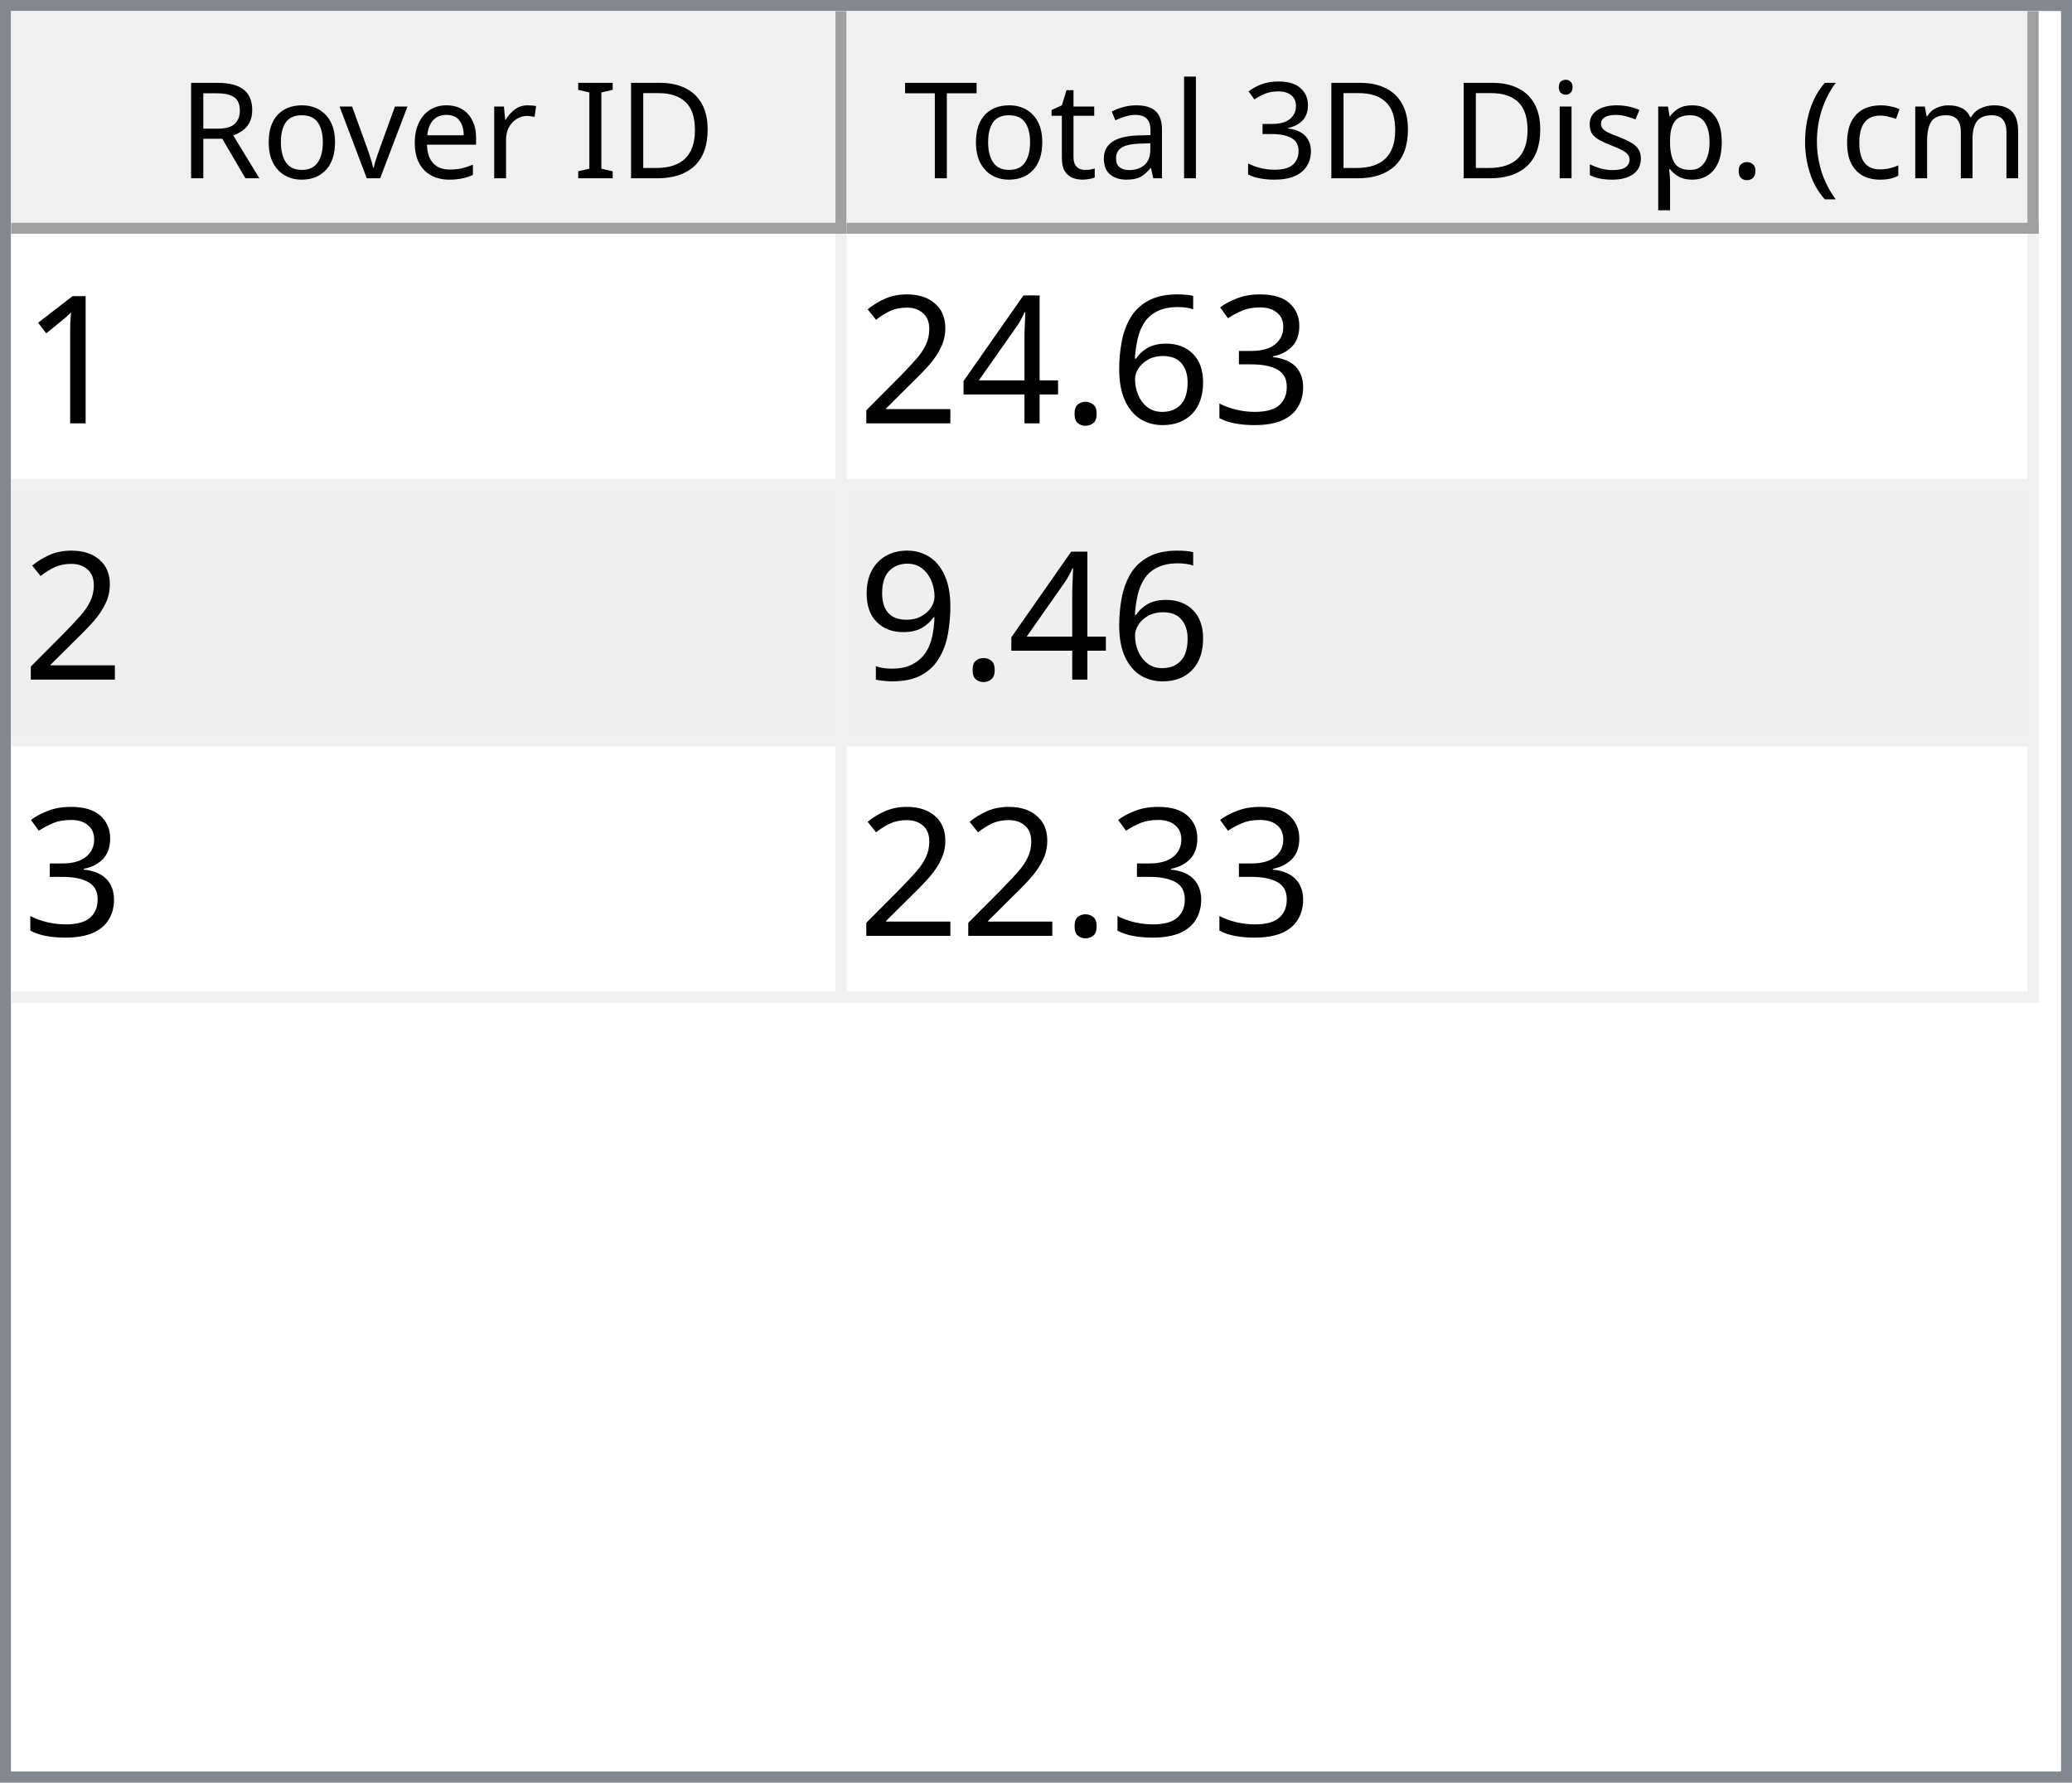
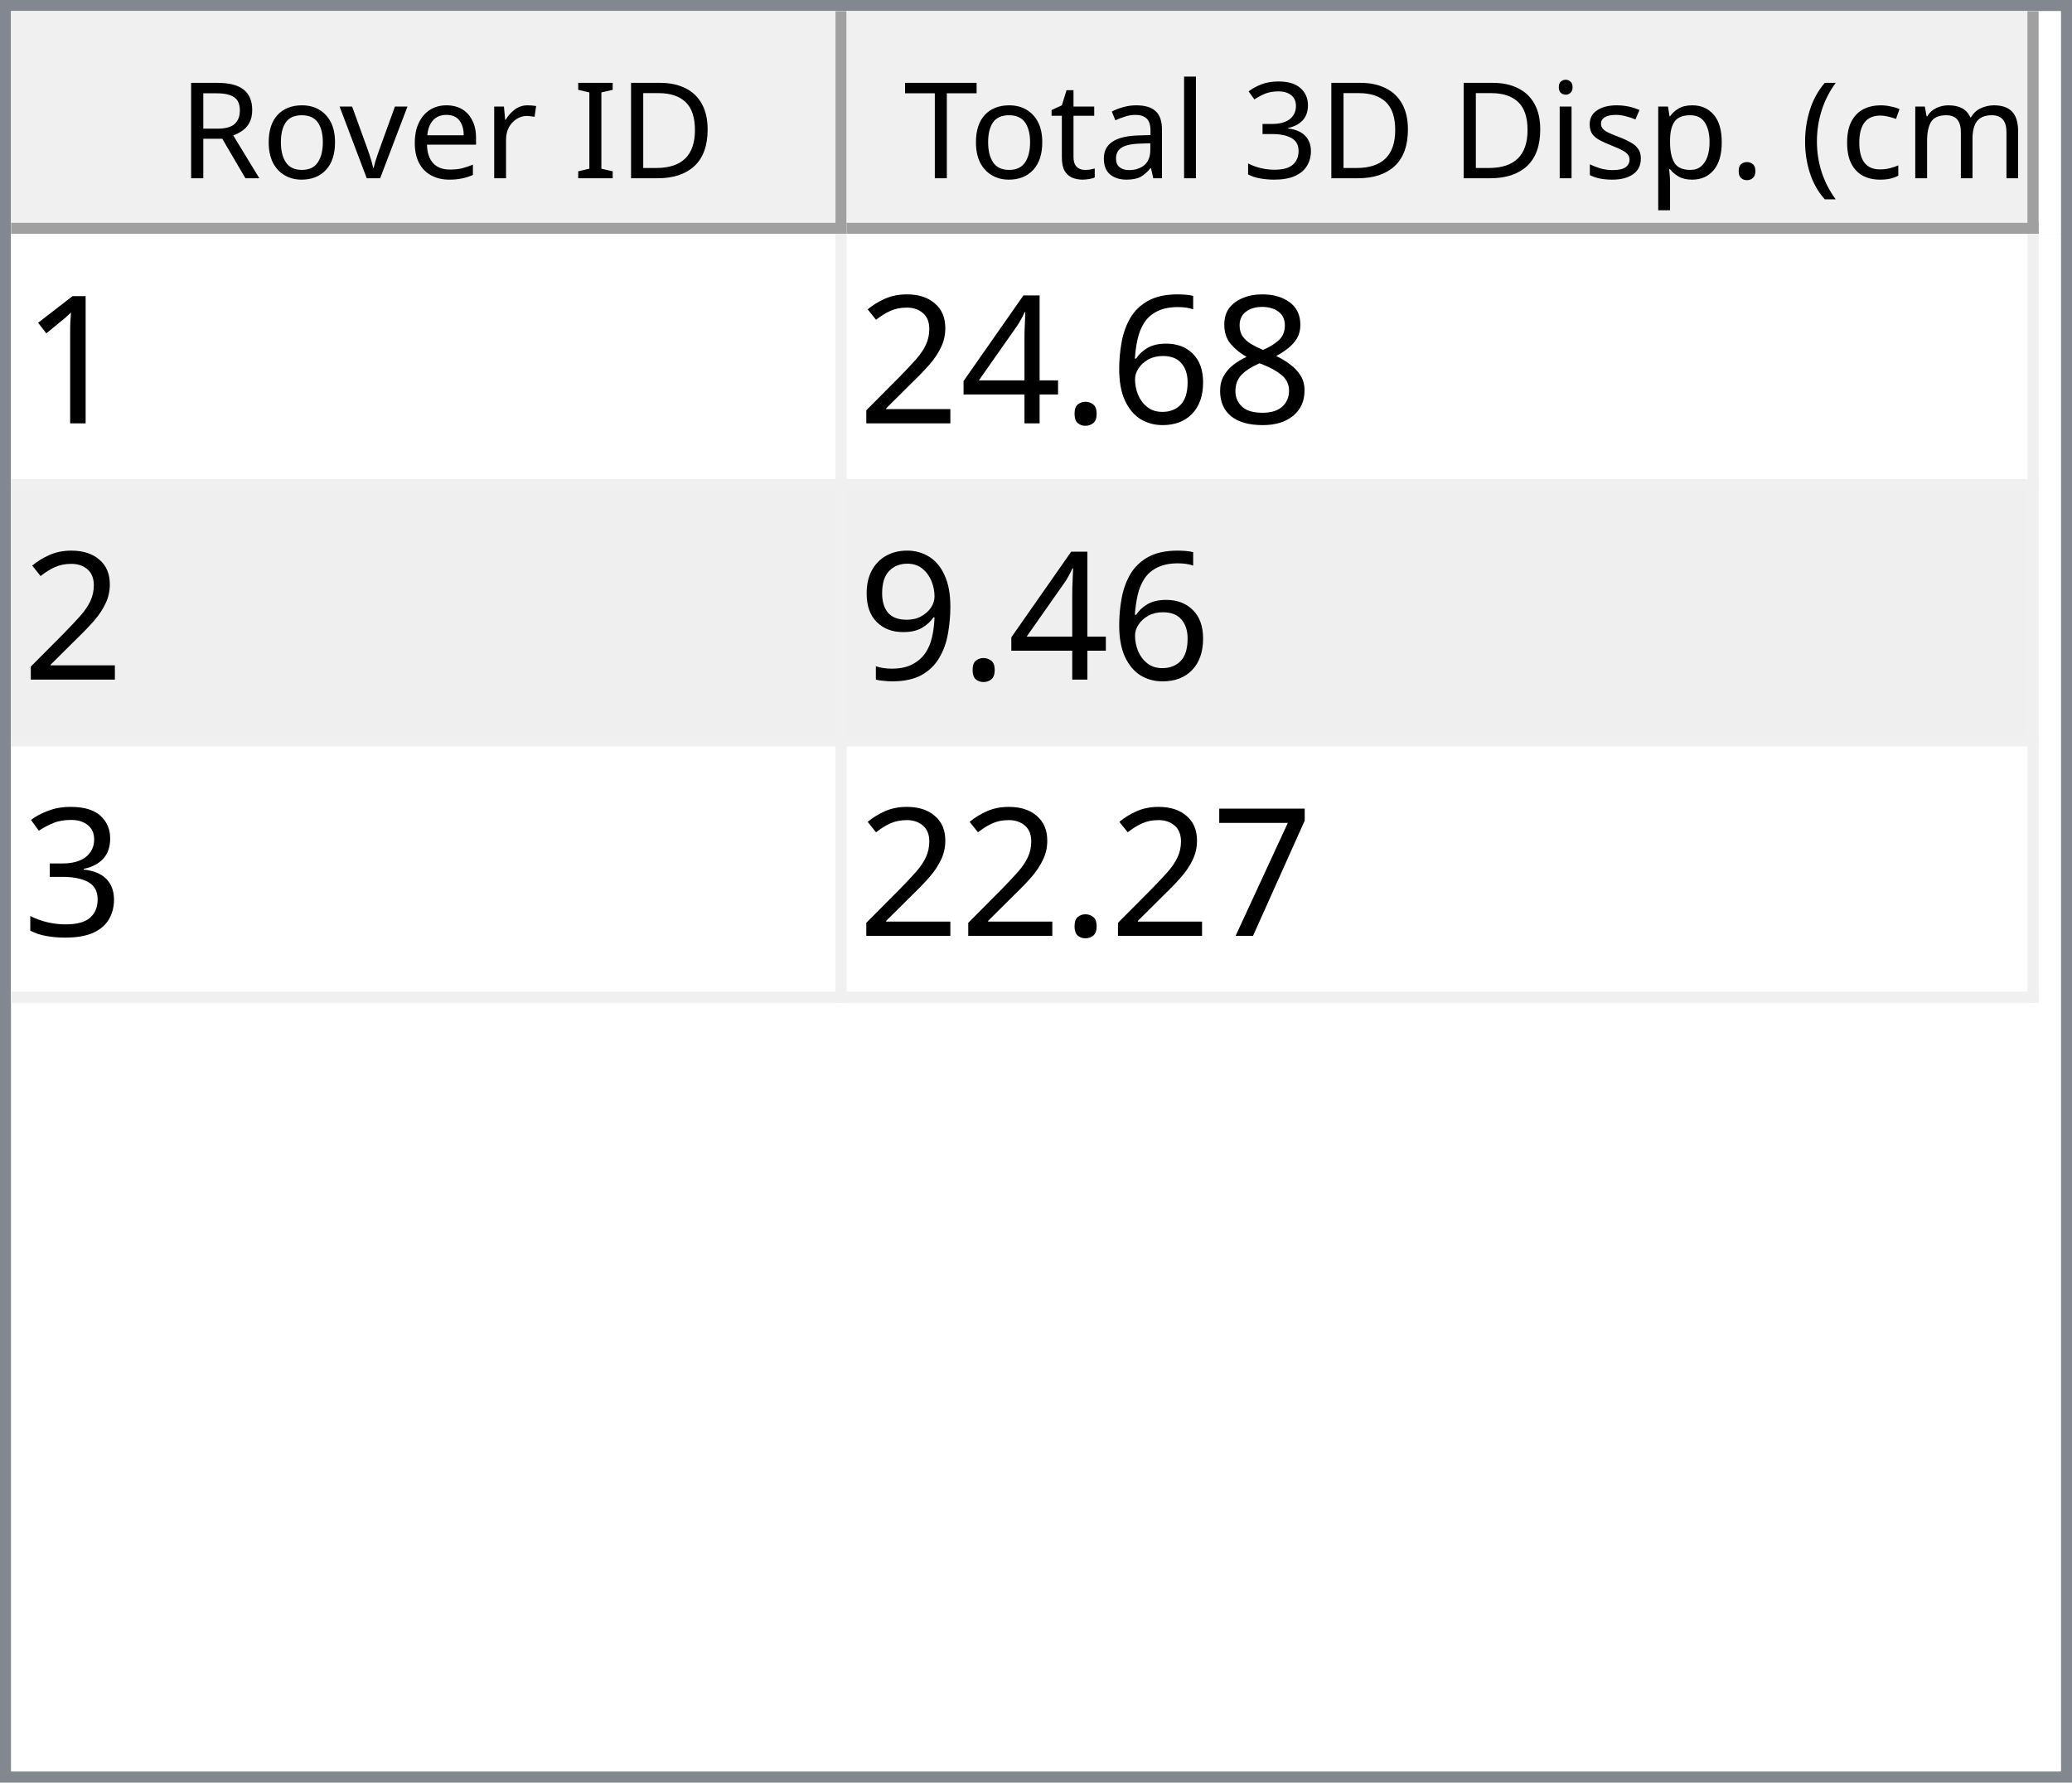
<svg xmlns="http://www.w3.org/2000/svg" style="fill-opacity:1; color-rendering:auto; color-interpolation:auto; text-rendering:auto; stroke:black; stroke-linecap:square; stroke-miterlimit:10; shape-rendering:auto; stroke-opacity:1; fill:black; stroke-dasharray:none; font-weight:normal; stroke-width:1; font-family:'Dialog'; font-style:normal; stroke-linejoin:miter; font-size:12px; stroke-dashoffset:0; image-rendering:auto;" width="186" height="160">
  <defs id="genericDefs" />
  <g>
    <defs id="defs1">
      <clipPath clipPathUnits="userSpaceOnUse" id="clipPath1">
        <path d="M0 0 L186 0 L186 160 L0 160 L0 0 Z" />
      </clipPath>
      <clipPath clipPathUnits="userSpaceOnUse" id="clipPath2">
        <path d="M0 0 L0 160 L186 160 L186 0 Z" />
      </clipPath>
      <clipPath clipPathUnits="userSpaceOnUse" id="clipPath3">
        <path d="M0 0 L0 20 L184 20 L184 0 Z" />
      </clipPath>
      <clipPath clipPathUnits="userSpaceOnUse" id="clipPath4">
        <path d="M0 0 L0 20 L75 20 L75 0 Z" />
      </clipPath>
      <clipPath clipPathUnits="userSpaceOnUse" id="clipPath5">
        <path d="M1 1 L1 19 L74 19 L74 1 Z" />
      </clipPath>
      <clipPath clipPathUnits="userSpaceOnUse" id="clipPath6">
        <path d="M0 0 L0 18 L73 18 L73 0 Z" />
      </clipPath>
      <clipPath clipPathUnits="userSpaceOnUse" id="clipPath7">
        <path d="M-0.5 -0.5 L-0.5 19.5 L74.5 19.5 L74.5 -0.5 Z" />
      </clipPath>
      <clipPath clipPathUnits="userSpaceOnUse" id="clipPath8">
        <path d="M0 0 L0 20 L107 20 L107 0 Z" />
      </clipPath>
      <clipPath clipPathUnits="userSpaceOnUse" id="clipPath9">
        <path d="M1 1 L1 19 L106 19 L106 1 Z" />
      </clipPath>
      <clipPath clipPathUnits="userSpaceOnUse" id="clipPath10">
        <path d="M0 0 L0 18 L105 18 L105 0 Z" />
      </clipPath>
      <clipPath clipPathUnits="userSpaceOnUse" id="clipPath11">
        <path d="M-0.5 -0.5 L-0.5 19.5 L106.5 19.5 L106.5 -0.5 Z" />
      </clipPath>
      <clipPath clipPathUnits="userSpaceOnUse" id="clipPath12">
        <path d="M0 0 L0 138 L184 138 L184 0 Z" />
      </clipPath>
      <clipPath clipPathUnits="userSpaceOnUse" id="clipPath13">
        <path d="M0 0 L0 69 L182 69 L182 0 Z" />
      </clipPath>
      <clipPath clipPathUnits="userSpaceOnUse" id="clipPath14">
        <path d="M-0.5 -0.5 L-0.5 68.5 L181.5 68.5 L181.5 -0.5 Z" />
      </clipPath>
      <clipPath clipPathUnits="userSpaceOnUse" id="clipPath15">
        <path d="M0 0 L0 22 L74 22 L74 0 Z" />
      </clipPath>
      <clipPath clipPathUnits="userSpaceOnUse" id="clipPath16">
        <path d="M0 0 L0 22 L106 22 L106 0 Z" />
      </clipPath>
      <font horiz-adv-x="64.551" id="font1">
        <font-face ascent="107.91" descent="25.098" units-per-em="100" style="font-style:normal; font-family:Segoe UI; font-weight:normal;" />
        <missing-glyph horiz-adv-x="64.551" d="M8.109 0 L8.109 68.266 L56.453 68.266 L56.453 0 L8.109 0 ZM15.328 7.234 L49.219 7.234 L49.219 61.031 L15.328 61.031 L15.328 7.234 Z" />
        <glyph unicode="D" horiz-adv-x="70.117" d="M9.188 0 L9.188 70.016 L28.516 70.016 Q65.531 70.016 65.531 35.891 Q65.531 19.672 55.25 9.836 Q44.969 0 27.734 0 L9.188 0 ZM17.391 62.594 L17.391 7.422 L27.828 7.422 Q41.609 7.422 49.273 14.797 Q56.938 22.172 56.938 35.688 Q56.938 62.594 28.328 62.594 L17.391 62.594 Z" />
        <glyph unicode="I" horiz-adv-x="26.611" d="M17.391 0 L9.188 0 L9.188 70.016 L17.391 70.016 L17.391 0 Z" />
        <glyph unicode=" " horiz-adv-x="27.393" d="" />
        <glyph unicode="r" horiz-adv-x="34.766" d="M34.188 41.891 Q32.078 43.5 28.125 43.5 Q23 43.5 19.555 38.672 Q16.109 33.844 16.109 25.484 L16.109 0 L8.109 0 L8.109 50 L16.109 50 L16.109 39.703 L16.312 39.703 Q18.016 44.969 21.531 47.922 Q25.047 50.875 29.391 50.875 Q32.516 50.875 34.188 50.203 L34.188 41.891 Z" />
        <glyph unicode="e" horiz-adv-x="52.295" d="M48.297 23 L12.984 23 Q13.188 14.656 17.484 10.109 Q21.781 5.562 29.297 5.562 Q37.75 5.562 44.828 11.141 L44.828 3.609 Q38.234 -1.172 27.391 -1.172 Q16.797 -1.172 10.742 5.641 Q4.688 12.453 4.688 24.812 Q4.688 36.469 11.305 43.82 Q17.922 51.172 27.734 51.172 Q37.547 51.172 42.922 44.828 Q48.297 38.484 48.297 27.203 L48.297 23 ZM40.094 29.781 Q40.047 36.719 36.75 40.578 Q33.453 44.438 27.594 44.438 Q21.922 44.438 17.969 40.383 Q14.016 36.328 13.094 29.781 L40.094 29.781 Z" />
        <glyph unicode="v" horiz-adv-x="47.9" d="M47.406 50 L27.484 0 L19.625 0 L0.688 50 L9.469 50 L22.172 13.672 Q23.578 9.672 23.922 6.688 L24.125 6.688 Q24.609 10.453 25.688 13.484 L38.969 50 L47.406 50 Z" />
        <glyph unicode="o" horiz-adv-x="58.594" d="M29 -1.172 Q17.922 -1.172 11.305 5.836 Q4.688 12.844 4.688 24.422 Q4.688 37.016 11.57 44.094 Q18.453 51.172 30.172 51.172 Q41.359 51.172 47.633 44.289 Q53.906 37.406 53.906 25.203 Q53.906 13.234 47.141 6.031 Q40.375 -1.172 29 -1.172 ZM29.594 44.438 Q21.875 44.438 17.383 39.188 Q12.891 33.938 12.891 24.703 Q12.891 15.828 17.43 10.695 Q21.969 5.562 29.594 5.562 Q37.359 5.562 41.531 10.594 Q45.703 15.625 45.703 24.906 Q45.703 34.281 41.531 39.359 Q37.359 44.438 29.594 44.438 Z" />
        <glyph unicode="R" horiz-adv-x="59.814" d="M59.375 0 L49.609 0 L37.891 19.625 Q36.281 22.359 34.766 24.289 Q33.25 26.219 31.664 27.438 Q30.078 28.656 28.25 29.219 Q26.422 29.781 24.125 29.781 L17.391 29.781 L17.391 0 L9.188 0 L9.188 70.016 L30.078 70.016 Q34.672 70.016 38.555 68.867 Q42.438 67.719 45.289 65.375 Q48.141 63.031 49.758 59.547 Q51.375 56.062 51.375 51.375 Q51.375 47.703 50.273 44.656 Q49.172 41.609 47.148 39.211 Q45.125 36.812 42.266 35.133 Q39.406 33.453 35.844 32.516 L35.844 32.328 Q37.594 31.547 38.891 30.547 Q40.188 29.547 41.359 28.18 Q42.531 26.812 43.68 25.078 Q44.828 23.344 46.234 21.047 L59.375 0 ZM17.391 62.594 L17.391 37.203 L28.516 37.203 Q31.594 37.203 34.203 38.133 Q36.812 39.062 38.719 40.797 Q40.625 42.531 41.703 45.047 Q42.781 47.562 42.781 50.688 Q42.781 56.297 39.141 59.445 Q35.5 62.594 28.609 62.594 L17.391 62.594 Z" />
        <glyph unicode=")" horiz-adv-x="30.176" d="M8.297 -15.922 L1.172 -15.922 Q16.406 2.344 16.406 26.812 Q16.406 51.469 1.078 70.016 L8.297 70.016 Q23.531 52.156 23.531 26.703 Q23.531 1.375 8.297 -15.922 Z" />
        <glyph unicode="m" horiz-adv-x="86.133" d="M79.109 0 L71.094 0 L71.094 28.719 Q71.094 37.016 68.531 40.727 Q65.969 44.438 59.906 44.438 Q54.781 44.438 51.195 39.75 Q47.609 35.062 47.609 28.516 L47.609 0 L39.594 0 L39.594 29.688 Q39.594 44.438 28.219 44.438 Q22.953 44.438 19.531 40.016 Q16.109 35.594 16.109 28.516 L16.109 0 L8.109 0 L8.109 50 L16.109 50 L16.109 42.094 L16.312 42.094 Q21.625 51.172 31.844 51.172 Q36.969 51.172 40.773 48.312 Q44.578 45.453 46 40.828 Q51.562 51.172 62.594 51.172 Q79.109 51.172 79.109 30.812 L79.109 0 Z" />
        <glyph unicode="c" horiz-adv-x="46.191" d="M42.188 2.297 Q36.422 -1.172 28.516 -1.172 Q17.828 -1.172 11.258 5.789 Q4.688 12.75 4.688 23.828 Q4.688 36.188 11.766 43.68 Q18.844 51.172 30.672 51.172 Q37.25 51.172 42.281 48.734 L42.281 40.531 Q36.719 44.438 30.375 44.438 Q22.703 44.438 17.797 38.945 Q12.891 33.453 12.891 24.516 Q12.891 15.719 17.508 10.641 Q22.125 5.562 29.891 5.562 Q36.422 5.562 42.188 9.906 L42.188 2.297 Z" />
        <glyph unicode="(" horiz-adv-x="30.176" d="M29.109 -15.922 L21.969 -15.922 Q6.844 1.375 6.844 26.703 Q6.844 52.156 21.969 70.016 L29.203 70.016 Q13.875 51.469 13.875 26.812 Q13.875 2.344 29.109 -15.922 Z" />
        <glyph unicode="." horiz-adv-x="21.68" d="M10.891 -1.078 Q8.641 -1.078 7.055 0.539 Q5.469 2.156 5.469 4.391 Q5.469 6.641 7.055 8.273 Q8.641 9.906 10.891 9.906 Q13.188 9.906 14.797 8.273 Q16.406 6.641 16.406 4.391 Q16.406 2.156 14.797 0.539 Q13.188 -1.078 10.891 -1.078 Z" />
        <glyph unicode="p" horiz-adv-x="58.789" d="M16.312 7.234 L16.109 7.234 L16.109 -23 L8.109 -23 L8.109 50 L16.109 50 L16.109 41.219 L16.312 41.219 Q22.219 51.172 33.594 51.172 Q43.266 51.172 48.688 44.461 Q54.109 37.75 54.109 26.469 Q54.109 13.922 48 6.375 Q41.891 -1.172 31.297 -1.172 Q21.578 -1.172 16.312 7.234 ZM16.109 27.391 L16.109 20.406 Q16.109 14.203 20.141 9.883 Q24.172 5.562 30.375 5.562 Q37.641 5.562 41.773 11.133 Q45.906 16.703 45.906 26.609 Q45.906 34.969 42.047 39.703 Q38.188 44.438 31.594 44.438 Q24.609 44.438 20.359 39.578 Q16.109 34.719 16.109 27.391 Z" />
        <glyph unicode="s" horiz-adv-x="42.432" d="M5.078 1.812 L5.078 10.406 Q11.625 5.562 19.484 5.562 Q30.031 5.562 30.031 12.594 Q30.031 14.594 29.125 15.992 Q28.219 17.391 26.68 18.461 Q25.141 19.531 23.07 20.383 Q21 21.234 18.609 22.172 Q15.281 23.484 12.766 24.828 Q10.25 26.172 8.57 27.859 Q6.891 29.547 6.031 31.695 Q5.172 33.844 5.172 36.719 Q5.172 40.234 6.789 42.945 Q8.406 45.656 11.086 47.484 Q13.766 49.312 17.211 50.242 Q20.656 51.172 24.312 51.172 Q30.812 51.172 35.938 48.922 L35.938 40.828 Q30.422 44.438 23.25 44.438 Q21 44.438 19.195 43.922 Q17.391 43.406 16.094 42.477 Q14.797 41.547 14.086 40.258 Q13.375 38.969 13.375 37.406 Q13.375 35.453 14.086 34.133 Q14.797 32.812 16.164 31.789 Q17.531 30.766 19.484 29.938 Q21.438 29.109 23.922 28.125 Q27.25 26.859 29.883 25.516 Q32.516 24.172 34.375 22.484 Q36.234 20.797 37.234 18.602 Q38.234 16.406 38.234 13.375 Q38.234 9.672 36.602 6.938 Q34.969 4.203 32.234 2.398 Q29.5 0.594 25.93 -0.289 Q22.359 -1.172 18.453 -1.172 Q10.75 -1.172 5.078 1.812 Z" />
        <glyph unicode="i" horiz-adv-x="24.219" d="M12.203 62.703 Q10.062 62.703 8.547 64.164 Q7.031 65.625 7.031 67.875 Q7.031 70.125 8.547 71.609 Q10.062 73.094 12.203 73.094 Q14.406 73.094 15.945 71.609 Q17.484 70.125 17.484 67.875 Q17.484 65.719 15.945 64.211 Q14.406 62.703 12.203 62.703 ZM16.109 0 L8.109 0 L8.109 50 L16.109 50 L16.109 0 Z" />
        <glyph unicode="3" horiz-adv-x="53.906" d="M46.531 19.828 Q46.531 15.094 44.75 11.211 Q42.969 7.328 39.719 4.57 Q36.469 1.812 31.93 0.297 Q27.391 -1.219 21.922 -1.219 Q11.922 -1.219 6 2.594 L6 11.188 Q13.094 5.609 22.219 5.609 Q25.875 5.609 28.828 6.539 Q31.781 7.469 33.906 9.227 Q36.031 10.984 37.18 13.477 Q38.328 15.969 38.328 19.094 Q38.328 32.812 18.797 32.812 L12.984 32.812 L12.984 39.594 L18.5 39.594 Q35.797 39.594 35.797 52.484 Q35.797 64.406 22.609 64.406 Q15.188 64.406 8.688 59.422 L8.688 67.188 Q15.375 71.188 24.609 71.188 Q29 71.188 32.57 69.969 Q36.141 68.75 38.68 66.555 Q41.219 64.359 42.609 61.281 Q44 58.203 44 54.5 Q44 40.672 30.031 36.719 L30.031 36.531 Q33.594 36.141 36.625 34.797 Q39.656 33.453 41.852 31.305 Q44.047 29.156 45.289 26.25 Q46.531 23.344 46.531 19.828 Z" />
        <glyph unicode="l" horiz-adv-x="24.219" d="M16.109 0 L8.109 0 L8.109 74.031 L16.109 74.031 L16.109 0 Z" />
        <glyph unicode="a" horiz-adv-x="50.879" d="M43.891 0 L35.891 0 L35.891 7.812 L35.688 7.812 Q30.469 -1.172 20.312 -1.172 Q12.844 -1.172 8.617 2.781 Q4.391 6.734 4.391 13.281 Q4.391 27.297 20.906 29.594 L35.891 31.688 Q35.891 44.438 25.594 44.438 Q16.547 44.438 9.281 38.281 L9.281 46.484 Q16.656 51.172 26.266 51.172 Q43.891 51.172 43.891 32.516 L43.891 0 ZM35.891 25.297 L23.828 23.641 Q18.266 22.859 15.43 20.875 Q12.594 18.891 12.594 13.875 Q12.594 10.203 15.211 7.883 Q17.828 5.562 22.172 5.562 Q28.125 5.562 32.008 9.742 Q35.891 13.922 35.891 20.312 L35.891 25.297 Z" />
        <glyph unicode="t" horiz-adv-x="33.887" d="M31.297 0.484 Q28.469 -1.078 23.828 -1.078 Q10.688 -1.078 10.688 13.578 L10.688 43.172 L2.094 43.172 L2.094 50 L10.688 50 L10.688 62.203 L18.703 64.797 L18.703 50 L31.297 50 L31.297 43.172 L18.703 43.172 L18.703 14.984 Q18.703 9.969 20.414 7.82 Q22.125 5.672 26.078 5.672 Q29.109 5.672 31.297 7.328 L31.297 0.484 Z" />
        <glyph unicode="T" horiz-adv-x="52.393" d="M50.594 62.594 L30.375 62.594 L30.375 0 L22.172 0 L22.172 62.594 L2 62.594 L2 70.016 L50.594 70.016 L50.594 62.594 Z" />
      </font>
      <font horiz-adv-x="75.0" id="font2">
        <font-face ascent="100.537" descent="21.973" units-per-em="100" style="font-style:normal; font-family:sans-serif; font-weight:normal;" />
        <missing-glyph horiz-adv-x="75.0" d="M12.5 0 L12.5 62.5 L62.5 62.5 L62.5 0 L12.5 0 ZM14.062 1.562 L60.938 1.562 L60.938 60.938 L14.062 60.938 L14.062 1.562 Z" />
        <glyph unicode="1" horiz-adv-x="55.615" d="M37.25 0 L28.469 0 L28.469 56 Q25.297 52.984 20.141 49.953 Q14.984 46.922 10.891 45.406 L10.891 53.906 Q18.266 57.375 23.781 62.305 Q29.297 67.234 31.594 71.875 L37.25 71.875 L37.25 0 Z" />
-         <glyph unicode="3" horiz-adv-x="55.615" d="M4.203 18.891 L12.984 20.062 Q14.5 12.594 18.141 9.297 Q21.781 6 27 6 Q33.203 6 37.477 10.297 Q41.75 14.594 41.75 20.953 Q41.75 27 37.797 30.93 Q33.844 34.859 27.734 34.859 Q25.25 34.859 21.531 33.891 L22.516 41.609 Q23.391 41.5 23.922 41.5 Q29.547 41.5 34.039 44.43 Q38.531 47.359 38.531 53.469 Q38.531 58.297 35.258 61.477 Q31.984 64.656 26.812 64.656 Q21.688 64.656 18.266 61.43 Q14.844 58.203 13.875 51.766 L5.078 53.328 Q6.688 62.156 12.398 67.016 Q18.109 71.875 26.609 71.875 Q32.469 71.875 37.398 69.359 Q42.328 66.844 44.945 62.5 Q47.562 58.156 47.562 53.266 Q47.562 48.641 45.07 44.828 Q42.578 41.016 37.703 38.766 Q44.047 37.312 47.562 32.695 Q51.078 28.078 51.078 21.141 Q51.078 11.766 44.242 5.25 Q37.406 -1.266 26.953 -1.266 Q17.531 -1.266 11.305 4.352 Q5.078 9.969 4.203 18.891 Z" />
+         <glyph unicode="8" horiz-adv-x="55.615" d="M17.672 38.812 Q12.203 40.828 9.57 44.539 Q6.938 48.25 6.938 53.422 Q6.938 61.234 12.555 66.555 Q18.172 71.875 27.484 71.875 Q36.859 71.875 42.578 66.43 Q48.297 60.984 48.297 53.172 Q48.297 48.188 45.68 44.508 Q43.062 40.828 37.75 38.812 Q44.344 36.672 47.781 31.883 Q51.219 27.094 51.219 20.453 Q51.219 11.281 44.727 5.031 Q38.234 -1.219 27.641 -1.219 Q17.047 -1.219 10.547 5.055 Q4.047 11.328 4.047 20.703 Q4.047 27.688 7.594 32.398 Q11.141 37.109 17.672 38.812 ZM15.922 53.719 Q15.922 48.641 19.195 45.414 Q22.469 42.188 27.688 42.188 Q32.766 42.188 36.016 45.383 Q39.266 48.578 39.266 53.219 Q39.266 58.062 35.914 61.359 Q32.562 64.656 27.594 64.656 Q22.562 64.656 19.242 61.43 Q15.922 58.203 15.922 53.719 ZM13.094 20.656 Q13.094 16.891 14.875 13.375 Q16.656 9.859 20.172 7.93 Q23.688 6 27.734 6 Q34.031 6 38.133 10.055 Q42.234 14.109 42.234 20.359 Q42.234 26.703 38.016 30.859 Q33.797 35.016 27.438 35.016 Q21.234 35.016 17.164 30.914 Q13.094 26.812 13.094 20.656 Z" />
        <glyph unicode="6" horiz-adv-x="55.615" d="M49.75 54.047 L41.016 53.375 Q39.844 58.547 37.703 60.891 Q34.125 64.656 28.906 64.656 Q24.703 64.656 21.531 62.312 Q17.391 59.281 14.992 53.469 Q12.594 47.656 12.5 36.922 Q15.672 41.75 20.266 44.094 Q24.859 46.438 29.891 46.438 Q38.672 46.438 44.852 39.969 Q51.031 33.5 51.031 23.25 Q51.031 16.5 48.125 10.719 Q45.219 4.938 40.141 1.859 Q35.062 -1.219 28.609 -1.219 Q17.625 -1.219 10.695 6.859 Q3.766 14.938 3.766 33.5 Q3.766 54.25 11.422 63.672 Q18.109 71.875 29.438 71.875 Q37.891 71.875 43.289 67.141 Q48.688 62.406 49.75 54.047 ZM13.875 23.188 Q13.875 18.656 15.797 14.508 Q17.719 10.359 21.188 8.18 Q24.656 6 28.469 6 Q34.031 6 38.039 10.492 Q42.047 14.984 42.047 22.703 Q42.047 30.125 38.086 34.398 Q34.125 38.672 28.125 38.672 Q22.172 38.672 18.023 34.398 Q13.875 30.125 13.875 23.188 Z" />
        <glyph unicode="." horiz-adv-x="27.783" d="M9.078 0 L9.078 10.016 L19.094 10.016 L19.094 0 L9.078 0 Z" />
        <glyph unicode="4" horiz-adv-x="55.615" d="M32.328 0 L32.328 17.141 L1.266 17.141 L1.266 25.203 L33.938 71.578 L41.109 71.578 L41.109 25.203 L50.781 25.203 L50.781 17.141 L41.109 17.141 L41.109 0 L32.328 0 ZM32.328 25.203 L32.328 57.469 L9.906 25.203 L32.328 25.203 Z" />
        <glyph unicode="2" horiz-adv-x="55.615" d="M50.344 8.453 L50.344 0 L3.031 0 Q2.938 3.172 4.047 6.109 Q5.859 10.938 9.836 15.625 Q13.812 20.312 21.344 26.469 Q33.016 36.031 37.117 41.625 Q41.219 47.219 41.219 52.203 Q41.219 57.422 37.477 61.008 Q33.734 64.594 27.734 64.594 Q21.391 64.594 17.578 60.789 Q13.766 56.984 13.719 50.25 L4.688 51.172 Q5.609 61.281 11.664 66.578 Q17.719 71.875 27.938 71.875 Q38.234 71.875 44.242 66.164 Q50.25 60.453 50.25 52 Q50.25 47.703 48.492 43.555 Q46.734 39.406 42.656 34.812 Q38.578 30.219 29.109 22.219 Q21.188 15.578 18.945 13.211 Q16.703 10.844 15.234 8.453 L50.344 8.453 Z" />
        <glyph unicode="9" horiz-adv-x="55.615" d="M5.469 16.547 L13.922 17.328 Q14.984 11.375 18.016 8.688 Q21.047 6 25.781 6 Q29.828 6 32.883 7.859 Q35.938 9.719 37.891 12.82 Q39.844 15.922 41.164 21.195 Q42.484 26.469 42.484 31.938 Q42.484 32.516 42.438 33.688 Q39.797 29.5 35.234 26.883 Q30.672 24.266 25.344 24.266 Q16.453 24.266 10.305 30.711 Q4.156 37.156 4.156 47.703 Q4.156 58.594 10.578 65.234 Q17 71.875 26.656 71.875 Q33.641 71.875 39.43 68.117 Q45.219 64.359 48.219 57.398 Q51.219 50.438 51.219 37.25 Q51.219 23.531 48.242 15.406 Q45.266 7.281 39.383 3.031 Q33.5 -1.219 25.594 -1.219 Q17.188 -1.219 11.867 3.445 Q6.547 8.109 5.469 16.547 ZM41.453 48.141 Q41.453 55.719 37.43 60.156 Q33.406 64.594 27.734 64.594 Q21.875 64.594 17.531 59.812 Q13.188 55.031 13.188 47.406 Q13.188 40.578 17.312 36.305 Q21.438 32.031 27.484 32.031 Q33.594 32.031 37.523 36.305 Q41.453 40.578 41.453 48.141 Z" />
+         <glyph unicode="3" horiz-adv-x="55.615" d="M4.203 18.891 L12.984 20.062 Q14.5 12.594 18.141 9.297 Q21.781 6 27 6 Q33.203 6 37.477 10.297 Q41.75 14.594 41.75 20.953 Q41.75 27 37.797 30.93 Q33.844 34.859 27.734 34.859 Q25.25 34.859 21.531 33.891 L22.516 41.609 Q23.391 41.5 23.922 41.5 Q29.547 41.5 34.039 44.43 Q38.531 47.359 38.531 53.469 Q38.531 58.297 35.258 61.477 Q31.984 64.656 26.812 64.656 Q21.688 64.656 18.266 61.43 Q14.844 58.203 13.875 51.766 L5.078 53.328 Q6.688 62.156 12.398 67.016 Q18.109 71.875 26.609 71.875 Q32.469 71.875 37.398 69.359 Q42.328 66.844 44.945 62.5 Q47.562 58.156 47.562 53.266 Q47.562 48.641 45.07 44.828 Q42.578 41.016 37.703 38.766 Q44.047 37.312 47.562 32.695 Q51.078 28.078 51.078 21.141 Q51.078 11.766 44.242 5.25 Q37.406 -1.266 26.953 -1.266 Q17.531 -1.266 11.305 4.352 Q5.078 9.969 4.203 18.891 Z" />
+         <glyph unicode="7" horiz-adv-x="55.615" d="M4.734 62.203 L4.734 70.656 L51.078 70.656 L51.078 63.812 Q44.234 56.547 37.523 44.484 Q30.812 32.422 27.156 19.672 Q24.516 10.688 23.781 0 L14.75 0 Q14.891 8.453 18.062 20.414 Q21.234 32.375 27.172 43.484 Q33.109 54.594 39.797 62.203 L4.734 62.203 Z" />
      </font>
    </defs>
    <g style="fill:white; stroke:white;">
      <rect x="0" y="0" width="186" style="clip-path:url(#clipPath1); stroke:none;" height="160" />
    </g>
    <g style="fill:white; text-rendering:optimizeSpeed; color-rendering:optimizeSpeed; image-rendering:optimizeSpeed; shape-rendering:crispEdges; stroke:white; color-interpolation:sRGB;">
      <rect x="0" width="186" height="160" y="0" style="stroke:none;" />
      <path style="stroke:none;" d="M0 160 L186 160 L186 0 L0 0 Z" />
    </g>
    <g style="fill:rgb(240,240,240); font-family:'Segoe UI'; stroke:rgb(240,240,240);">
      <rect x="0" y="0" width="186" style="clip-path:url(#clipPath2); stroke:none;" height="160" />
    </g>
    <g style="fill:rgb(130,135,144); font-family:'Segoe UI'; stroke:rgb(130,135,144);">
      <path d="M0 0 L186 0 L186 160 L0 160 L0 0 ZM1 1 L185 1 L185 159 L1 159 L1 1 Z" style="fill-rule:evenodd; clip-path:url(#clipPath2); stroke:none;" />
    </g>
    <g style="fill:white; font-family:'Segoe UI'; stroke:white;" transform="translate(1,1)">
      <rect x="0" y="0" width="184" style="clip-path:url(#clipPath3); stroke:none;" height="20" />
    </g>
    <g style="fill:rgb(240,240,240); font-family:'Segoe UI'; stroke:rgb(240,240,240);" transform="translate(1,1)">
      <rect x="0" y="0" width="75" style="clip-path:url(#clipPath4); stroke:none;" height="20" />
    </g>
    <g style="font-family:'Segoe UI';" transform="translate(2,2)">
      <text x="14" xml:space="preserve" y="14" style="clip-path:url(#clipPath6); stroke:none;">Rover ID</text>
    </g>
    <g style="fill:rgb(160,160,160); font-family:'Segoe UI'; stroke:rgb(160,160,160); stroke-linejoin:bevel;" transform="translate(1.5,1.5)">
      <line x1="74" x2="74" y1="0" style="fill:none; clip-path:url(#clipPath7);" y2="19" />
    </g>
    <g style="fill:rgb(160,160,160); font-family:'Segoe UI'; stroke:rgb(160,160,160); stroke-linejoin:bevel;" transform="matrix(1,0,0,1,1,1) translate(0.5,0.5)">
      <line x1="0" x2="74" y1="19" style="fill:none; clip-path:url(#clipPath7);" y2="19" />
    </g>
    <g style="fill:rgb(240,240,240); font-family:'Segoe UI'; stroke:rgb(240,240,240);" transform="translate(76,1)">
      <rect x="0" y="0" width="107" style="clip-path:url(#clipPath8); stroke:none;" height="20" />
    </g>
    <g style="font-family:'Segoe UI';" transform="translate(77,2)">
      <text x="1" xml:space="preserve" y="14" style="clip-path:url(#clipPath10); stroke:none;"> Total 3D Disp. (cm)</text>
    </g>
    <g style="fill:rgb(160,160,160); font-family:'Segoe UI'; stroke:rgb(160,160,160); stroke-linejoin:bevel;" transform="translate(76.5,1.5)">
      <line x1="106" x2="106" y1="0" style="fill:none; clip-path:url(#clipPath11);" y2="19" />
    </g>
    <g style="fill:rgb(160,160,160); font-family:'Segoe UI'; stroke:rgb(160,160,160); stroke-linejoin:bevel;" transform="matrix(1,0,0,1,76,1) translate(0.5,0.5)">
      <line x1="0" x2="106" y1="19" style="fill:none; clip-path:url(#clipPath11);" y2="19" />
    </g>
    <g style="fill:white; font-family:'Segoe UI'; stroke:white;" transform="translate(1,21)">
      <rect x="0" y="0" width="184" style="clip-path:url(#clipPath12); stroke:none;" height="138" />
    </g>
    <g style="fill:rgb(240,240,240); font-size:16px; font-family:sans-serif; stroke:rgb(240,240,240);" transform="translate(1,21)">
      <rect x="0" y="0" width="182" style="clip-path:url(#clipPath13); stroke:none;" height="69" />
      <line transform="translate(0.5,0.5)" x1="0" x2="181" y1="22" style="clip-path:url(#clipPath14); fill:none; stroke-linejoin:bevel;" y2="22" />
    </g>
    <g transform="matrix(1,0,0,1,1,21) translate(0.5,0.5)" style="fill:rgb(240,240,240); font-size:16px; font-family:sans-serif; stroke:rgb(240,240,240); stroke-linejoin:bevel;">
      <line x1="0" x2="181" y1="45" style="fill:none; clip-path:url(#clipPath14);" y2="45" />
    </g>
    <g transform="matrix(1,0,0,1,1,21) translate(0.5,0.5)" style="fill:rgb(240,240,240); font-size:16px; font-family:sans-serif; stroke:rgb(240,240,240); stroke-linejoin:bevel;">
      <line x1="0" x2="181" y1="68" style="fill:none; clip-path:url(#clipPath14);" y2="68" />
    </g>
    <g transform="matrix(1,0,0,1,1,21) translate(0.5,0.5)" style="fill:rgb(240,240,240); font-size:16px; font-family:sans-serif; stroke:rgb(240,240,240); stroke-linejoin:bevel;">
      <line x1="74" x2="74" y1="0" style="fill:none; clip-path:url(#clipPath14);" y2="68" />
    </g>
    <g transform="matrix(1,0,0,1,1,21) translate(0.5,0.5)" style="fill:rgb(240,240,240); font-size:16px; font-family:sans-serif; stroke:rgb(240,240,240); stroke-linejoin:bevel;">
      <line x1="181" x2="181" y1="0" style="fill:none; clip-path:url(#clipPath14);" y2="68" />
    </g>
    <g style="fill:white; font-size:16px; font-family:sans-serif; stroke:white;" transform="matrix(1,0,0,1,1,21)">
      <rect x="0" y="0" width="74" style="clip-path:url(#clipPath15); stroke:none;" height="22" />
      <text x="1" y="17" style="fill:black; clip-path:url(#clipPath15); stroke:none;" xml:space="preserve">1</text>
    </g>
    <g style="fill:white; font-size:16px; font-family:sans-serif; stroke:white;" transform="matrix(1,0,0,1,1,21) translate(75,0)">
      <rect x="0" y="0" width="106" style="clip-path:url(#clipPath16); stroke:none;" height="22" />
-       <text x="1" y="17" style="fill:black; clip-path:url(#clipPath16); stroke:none;" xml:space="preserve">24.63</text>
+       <text x="1" y="17" style="fill:black; clip-path:url(#clipPath16); stroke:none;" xml:space="preserve">24.68</text>
    </g>
    <g style="fill:rgb(239,239,239); font-size:16px; font-family:sans-serif; stroke:rgb(239,239,239);" transform="matrix(1,0,0,1,1,21) translate(0,23)">
      <rect x="0" y="0" width="74" style="clip-path:url(#clipPath15); stroke:none;" height="22" />
      <text x="1" y="17" style="fill:black; clip-path:url(#clipPath15); stroke:none;" xml:space="preserve">2</text>
    </g>
    <g style="fill:rgb(239,239,239); font-size:16px; font-family:sans-serif; stroke:rgb(239,239,239);" transform="matrix(1,0,0,1,1,21) translate(75,23)">
      <rect x="0" y="0" width="106" style="clip-path:url(#clipPath16); stroke:none;" height="22" />
      <text x="1" y="17" style="fill:black; clip-path:url(#clipPath16); stroke:none;" xml:space="preserve">9.46</text>
    </g>
    <g style="fill:white; font-size:16px; font-family:sans-serif; stroke:white;" transform="matrix(1,0,0,1,1,21) translate(0,46)">
      <rect x="0" y="0" width="74" style="clip-path:url(#clipPath15); stroke:none;" height="22" />
      <text x="1" y="17" style="fill:black; clip-path:url(#clipPath15); stroke:none;" xml:space="preserve">3</text>
    </g>
    <g style="fill:white; font-size:16px; font-family:sans-serif; stroke:white;" transform="matrix(1,0,0,1,1,21) translate(75,46)">
      <rect x="0" y="0" width="106" style="clip-path:url(#clipPath16); stroke:none;" height="22" />
-       <text x="1" y="17" style="fill:black; clip-path:url(#clipPath16); stroke:none;" xml:space="preserve">22.33</text>
+       <text x="1" y="17" style="fill:black; clip-path:url(#clipPath16); stroke:none;" xml:space="preserve">22.27</text>
    </g>
  </g>
</svg>
